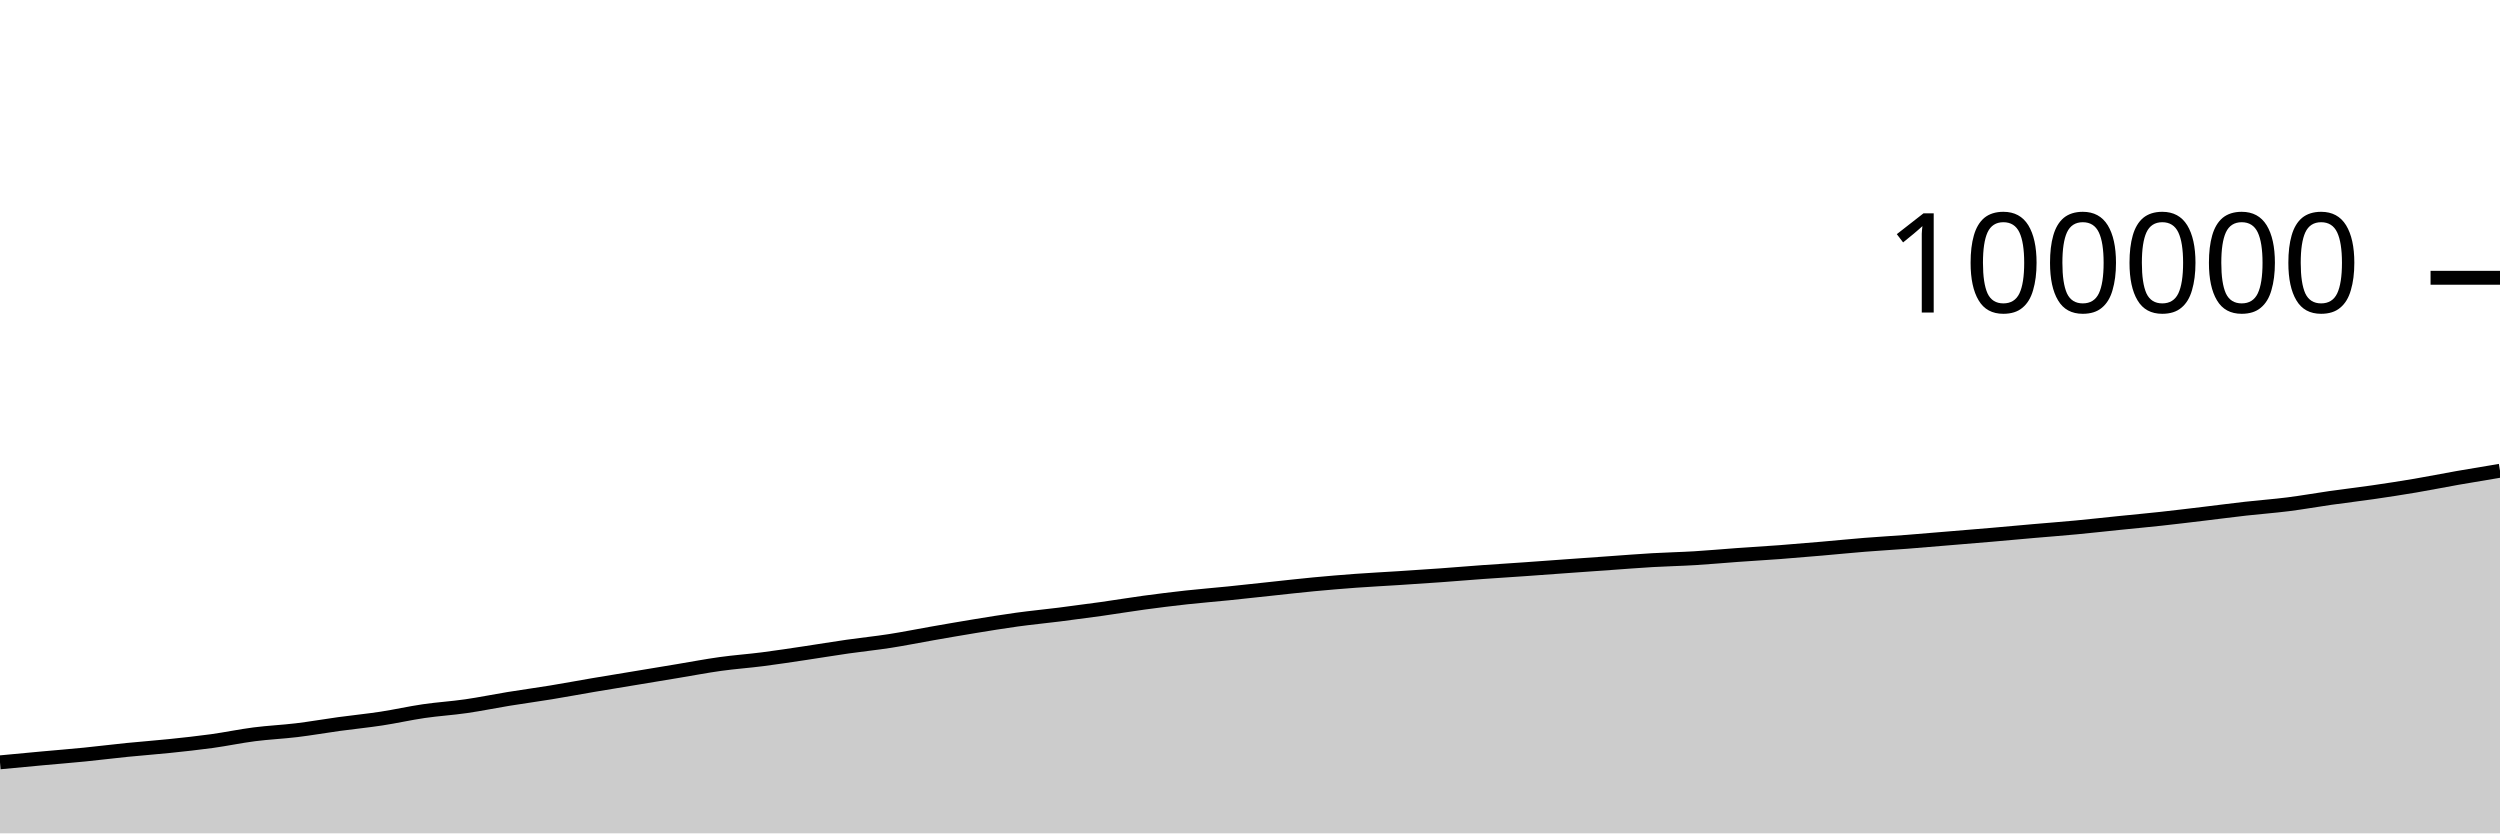
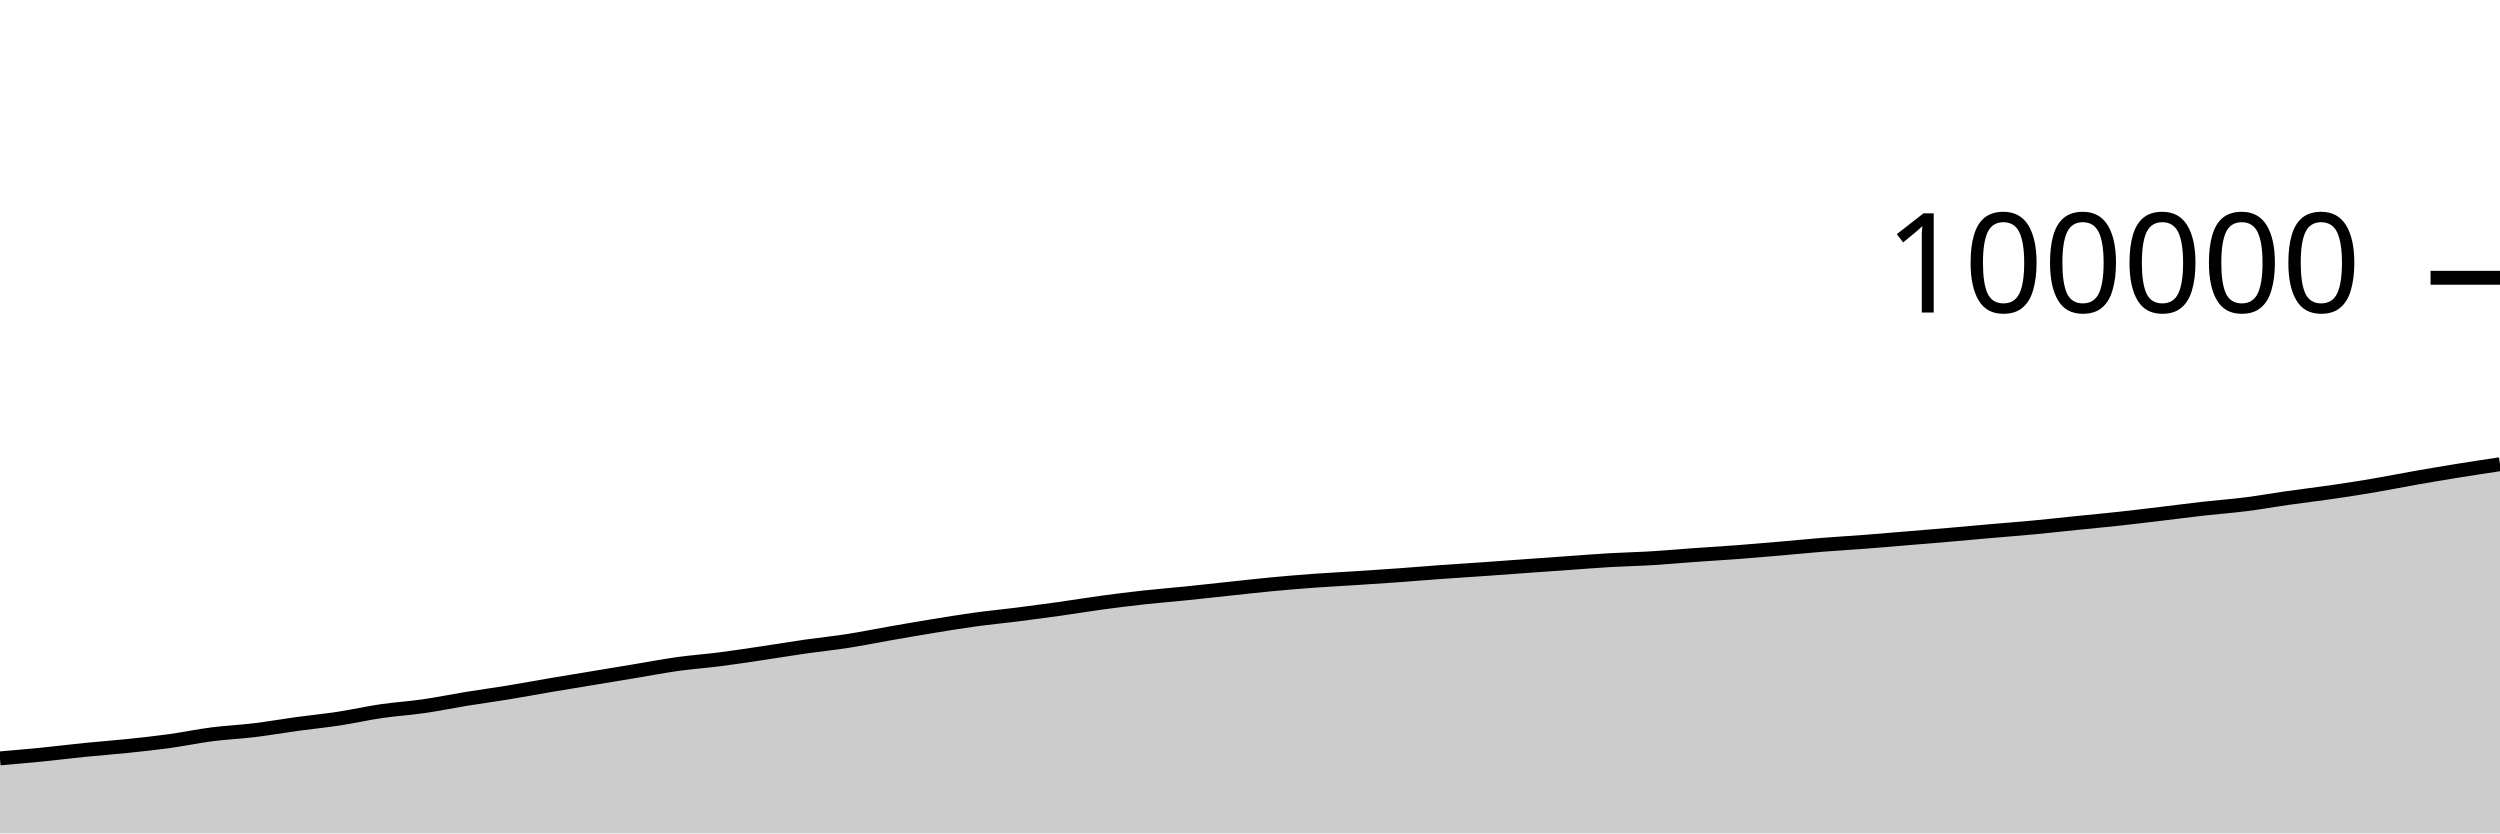
<svg xmlns="http://www.w3.org/2000/svg" viewBox="0 0 180 60">
  <g transform="translate(0,20)">
-     <path class="area" fill="rgba(0, 0, 0, 0.2)" d="M0,34.888C1.017,34.792,2.034,34.696,3.051,34.602C4.068,34.509,5.085,34.428,6.102,34.327C7.119,34.225,8.136,34.097,9.153,33.994C10.169,33.892,11.186,33.819,12.203,33.713C13.22,33.607,14.237,33.499,15.254,33.359C16.271,33.218,17.288,33.002,18.305,32.871C19.322,32.74,20.339,32.697,21.356,32.574C22.373,32.451,23.39,32.271,24.407,32.131C25.424,31.992,26.441,31.893,27.458,31.738C28.475,31.583,29.492,31.351,30.508,31.202C31.525,31.053,32.542,30.993,33.559,30.846C34.576,30.7,35.593,30.487,36.61,30.322C37.627,30.157,38.644,30.021,39.661,29.854C40.678,29.688,41.695,29.496,42.712,29.323C43.729,29.15,44.746,28.986,45.763,28.818C46.78,28.649,47.797,28.481,48.814,28.312C49.831,28.144,50.847,27.948,51.864,27.807C52.881,27.665,53.898,27.595,54.915,27.464C55.932,27.334,56.949,27.176,57.966,27.025C58.983,26.874,60,26.703,61.017,26.557C62.034,26.411,63.051,26.309,64.068,26.151C65.085,25.993,66.102,25.786,67.119,25.608C68.136,25.431,69.153,25.252,70.169,25.086C71.186,24.92,72.203,24.752,73.22,24.612C74.237,24.472,75.254,24.376,76.271,24.248C77.288,24.119,78.305,23.984,79.322,23.842C80.339,23.699,81.356,23.528,82.373,23.39C83.39,23.253,84.407,23.126,85.424,23.014C86.441,22.903,87.458,22.823,88.475,22.72C89.492,22.616,90.508,22.502,91.525,22.394C92.542,22.286,93.559,22.168,94.576,22.072C95.593,21.976,96.61,21.891,97.627,21.816C98.644,21.742,99.661,21.692,100.678,21.626C101.695,21.56,102.712,21.494,103.729,21.421C104.746,21.348,105.763,21.26,106.78,21.187C107.797,21.113,108.814,21.052,109.831,20.981C110.847,20.91,111.864,20.833,112.881,20.76C113.898,20.687,114.915,20.615,115.932,20.543C116.949,20.472,117.966,20.389,118.983,20.33C120,20.271,121.017,20.252,122.034,20.19C123.051,20.129,124.068,20.033,125.085,19.96C126.102,19.887,127.119,19.829,128.136,19.753C129.153,19.676,130.169,19.589,131.186,19.501C132.203,19.414,133.22,19.309,134.237,19.228C135.254,19.146,136.271,19.09,137.288,19.012C138.305,18.934,139.322,18.844,140.339,18.76C141.356,18.676,142.373,18.594,143.39,18.506C144.407,18.419,145.424,18.323,146.441,18.234C147.458,18.146,148.475,18.069,149.492,17.973C150.508,17.877,151.525,17.763,152.542,17.659C153.559,17.556,154.576,17.462,155.593,17.352C156.61,17.241,157.627,17.116,158.644,16.995C159.661,16.874,160.678,16.739,161.695,16.624C162.712,16.51,163.729,16.437,164.746,16.308C165.763,16.18,166.78,15.996,167.797,15.851C168.814,15.707,169.831,15.589,170.847,15.442C171.864,15.294,172.881,15.138,173.898,14.966C174.915,14.794,175.932,14.588,176.949,14.409C177.966,14.23,178.983,14.062,180,13.894L180,40C178.983,40,177.966,40,176.949,40C175.932,40,174.915,40,173.898,40C172.881,40,171.864,40,170.847,40C169.831,40,168.814,40,167.797,40C166.78,40,165.763,40,164.746,40C163.729,40,162.712,40,161.695,40C160.678,40,159.661,40,158.644,40C157.627,40,156.61,40,155.593,40C154.576,40,153.559,40,152.542,40C151.525,40,150.508,40,149.492,40C148.475,40,147.458,40,146.441,40C145.424,40,144.407,40,143.39,40C142.373,40,141.356,40,140.339,40C139.322,40,138.305,40,137.288,40C136.271,40,135.254,40,134.237,40C133.22,40,132.203,40,131.186,40C130.169,40,129.153,40,128.136,40C127.119,40,126.102,40,125.085,40C124.068,40,123.051,40,122.034,40C121.017,40,120,40,118.983,40C117.966,40,116.949,40,115.932,40C114.915,40,113.898,40,112.881,40C111.864,40,110.847,40,109.831,40C108.814,40,107.797,40,106.78,40C105.763,40,104.746,40,103.729,40C102.712,40,101.695,40,100.678,40C99.661,40,98.644,40,97.627,40C96.61,40,95.593,40,94.576,40C93.559,40,92.542,40,91.525,40C90.508,40,89.492,40,88.475,40C87.458,40,86.441,40,85.424,40C84.407,40,83.39,40,82.373,40C81.356,40,80.339,40,79.322,40C78.305,40,77.288,40,76.271,40C75.254,40,74.237,40,73.22,40C72.203,40,71.186,40,70.169,40C69.153,40,68.136,40,67.119,40C66.102,40,65.085,40,64.068,40C63.051,40,62.034,40,61.017,40C60,40,58.983,40,57.966,40C56.949,40,55.932,40,54.915,40C53.898,40,52.881,40,51.864,40C50.847,40,49.831,40,48.814,40C47.797,40,46.78,40,45.763,40C44.746,40,43.729,40,42.712,40C41.695,40,40.678,40,39.661,40C38.644,40,37.627,40,36.61,40C35.593,40,34.576,40,33.559,40C32.542,40,31.525,40,30.508,40C29.492,40,28.475,40,27.458,40C26.441,40,25.424,40,24.407,40C23.39,40,22.373,40,21.356,40C20.339,40,19.322,40,18.305,40C17.288,40,16.271,40,15.254,40C14.237,40,13.22,40,12.203,40C11.186,40,10.169,40,9.153,40C8.136,40,7.119,40,6.102,40C5.085,40,4.068,40,3.051,40C2.034,40,1.017,40,0,40Z" />
-     <path class="line" stroke="black" fill="none" d="M0,34.888C1.017,34.792,2.034,34.696,3.051,34.602C4.068,34.509,5.085,34.428,6.102,34.327C7.119,34.225,8.136,34.097,9.153,33.994C10.169,33.892,11.186,33.819,12.203,33.713C13.22,33.607,14.237,33.499,15.254,33.359C16.271,33.218,17.288,33.002,18.305,32.871C19.322,32.74,20.339,32.697,21.356,32.574C22.373,32.451,23.39,32.271,24.407,32.131C25.424,31.992,26.441,31.893,27.458,31.738C28.475,31.583,29.492,31.351,30.508,31.202C31.525,31.053,32.542,30.993,33.559,30.846C34.576,30.7,35.593,30.487,36.61,30.322C37.627,30.157,38.644,30.021,39.661,29.854C40.678,29.688,41.695,29.496,42.712,29.323C43.729,29.15,44.746,28.986,45.763,28.818C46.78,28.649,47.797,28.481,48.814,28.312C49.831,28.144,50.847,27.948,51.864,27.807C52.881,27.665,53.898,27.595,54.915,27.464C55.932,27.334,56.949,27.176,57.966,27.025C58.983,26.874,60,26.703,61.017,26.557C62.034,26.411,63.051,26.309,64.068,26.151C65.085,25.993,66.102,25.786,67.119,25.608C68.136,25.431,69.153,25.252,70.169,25.086C71.186,24.92,72.203,24.752,73.22,24.612C74.237,24.472,75.254,24.376,76.271,24.248C77.288,24.119,78.305,23.984,79.322,23.842C80.339,23.699,81.356,23.528,82.373,23.39C83.39,23.253,84.407,23.126,85.424,23.014C86.441,22.903,87.458,22.823,88.475,22.72C89.492,22.616,90.508,22.502,91.525,22.394C92.542,22.286,93.559,22.168,94.576,22.072C95.593,21.976,96.61,21.891,97.627,21.816C98.644,21.742,99.661,21.692,100.678,21.626C101.695,21.56,102.712,21.494,103.729,21.421C104.746,21.348,105.763,21.26,106.78,21.187C107.797,21.113,108.814,21.052,109.831,20.981C110.847,20.91,111.864,20.833,112.881,20.76C113.898,20.687,114.915,20.615,115.932,20.543C116.949,20.472,117.966,20.389,118.983,20.33C120,20.271,121.017,20.252,122.034,20.19C123.051,20.129,124.068,20.033,125.085,19.96C126.102,19.887,127.119,19.829,128.136,19.753C129.153,19.676,130.169,19.589,131.186,19.501C132.203,19.414,133.22,19.309,134.237,19.228C135.254,19.146,136.271,19.09,137.288,19.012C138.305,18.934,139.322,18.844,140.339,18.76C141.356,18.676,142.373,18.594,143.39,18.506C144.407,18.419,145.424,18.323,146.441,18.234C147.458,18.146,148.475,18.069,149.492,17.973C150.508,17.877,151.525,17.763,152.542,17.659C153.559,17.556,154.576,17.462,155.593,17.352C156.61,17.241,157.627,17.116,158.644,16.995C159.661,16.874,160.678,16.739,161.695,16.624C162.712,16.51,163.729,16.437,164.746,16.308C165.763,16.18,166.78,15.996,167.797,15.851C168.814,15.707,169.831,15.589,170.847,15.442C171.864,15.294,172.881,15.138,173.898,14.966C174.915,14.794,175.932,14.588,176.949,14.409C177.966,14.23,178.983,14.062,180,13.894" />
+     <path class="area" fill="rgba(0, 0, 0, 0.2)" d="M0,34.602C1.017,34.515,2.034,34.428,3.051,34.327C4.068,34.225,5.085,34.097,6.102,33.994C7.119,33.892,8.136,33.819,9.153,33.713C10.169,33.607,11.186,33.499,12.203,33.359C13.22,33.218,14.237,33.002,15.254,32.871C16.271,32.74,17.288,32.697,18.305,32.574C19.322,32.451,20.339,32.271,21.356,32.131C22.373,31.992,23.39,31.893,24.407,31.738C25.424,31.583,26.441,31.351,27.458,31.202C28.475,31.053,29.492,30.993,30.508,30.846C31.525,30.7,32.542,30.487,33.559,30.322C34.576,30.157,35.593,30.021,36.61,29.854C37.627,29.688,38.644,29.496,39.661,29.323C40.678,29.15,41.695,28.986,42.712,28.818C43.729,28.649,44.746,28.481,45.763,28.312C46.78,28.144,47.797,27.948,48.814,27.807C49.831,27.665,50.847,27.595,51.864,27.464C52.881,27.334,53.898,27.176,54.915,27.025C55.932,26.874,56.949,26.703,57.966,26.557C58.983,26.411,60,26.309,61.017,26.151C62.034,25.993,63.051,25.786,64.068,25.608C65.085,25.431,66.102,25.252,67.119,25.086C68.136,24.92,69.153,24.752,70.169,24.612C71.186,24.472,72.203,24.376,73.22,24.248C74.237,24.119,75.254,23.984,76.271,23.842C77.288,23.699,78.305,23.528,79.322,23.39C80.339,23.253,81.356,23.126,82.373,23.014C83.39,22.903,84.407,22.823,85.424,22.72C86.441,22.616,87.458,22.502,88.475,22.394C89.492,22.286,90.508,22.168,91.525,22.072C92.542,21.976,93.559,21.891,94.576,21.816C95.593,21.742,96.61,21.692,97.627,21.626C98.644,21.56,99.661,21.494,100.678,21.421C101.695,21.348,102.712,21.26,103.729,21.187C104.746,21.113,105.763,21.052,106.78,20.981C107.797,20.91,108.814,20.833,109.831,20.76C110.847,20.687,111.864,20.615,112.881,20.543C113.898,20.472,114.915,20.389,115.932,20.33C116.949,20.271,117.966,20.252,118.983,20.19C120,20.129,121.017,20.033,122.034,19.96C123.051,19.887,124.068,19.829,125.085,19.753C126.102,19.676,127.119,19.589,128.136,19.501C129.153,19.414,130.169,19.309,131.186,19.228C132.203,19.146,133.22,19.09,134.237,19.012C135.254,18.934,136.271,18.844,137.288,18.76C138.305,18.676,139.322,18.594,140.339,18.506C141.356,18.419,142.373,18.323,143.39,18.234C144.407,18.146,145.424,18.069,146.441,17.973C147.458,17.877,148.475,17.763,149.492,17.659C150.508,17.556,151.525,17.462,152.542,17.352C153.559,17.241,154.576,17.116,155.593,16.995C156.61,16.874,157.627,16.739,158.644,16.624C159.661,16.51,160.678,16.437,161.695,16.308C162.712,16.18,163.729,15.996,164.746,15.851C165.763,15.707,166.78,15.589,167.797,15.442C168.814,15.294,169.831,15.138,170.847,14.966C171.864,14.794,172.881,14.588,173.898,14.409C174.915,14.23,175.932,14.058,176.949,13.894C177.966,13.729,178.983,13.576,180,13.423L180,40C178.983,40,177.966,40,176.949,40C175.932,40,174.915,40,173.898,40C172.881,40,171.864,40,170.847,40C169.831,40,168.814,40,167.797,40C166.78,40,165.763,40,164.746,40C163.729,40,162.712,40,161.695,40C160.678,40,159.661,40,158.644,40C157.627,40,156.61,40,155.593,40C154.576,40,153.559,40,152.542,40C151.525,40,150.508,40,149.492,40C148.475,40,147.458,40,146.441,40C145.424,40,144.407,40,143.39,40C142.373,40,141.356,40,140.339,40C139.322,40,138.305,40,137.288,40C136.271,40,135.254,40,134.237,40C133.22,40,132.203,40,131.186,40C130.169,40,129.153,40,128.136,40C127.119,40,126.102,40,125.085,40C124.068,40,123.051,40,122.034,40C121.017,40,120,40,118.983,40C117.966,40,116.949,40,115.932,40C114.915,40,113.898,40,112.881,40C111.864,40,110.847,40,109.831,40C108.814,40,107.797,40,106.78,40C105.763,40,104.746,40,103.729,40C102.712,40,101.695,40,100.678,40C99.661,40,98.644,40,97.627,40C96.61,40,95.593,40,94.576,40C93.559,40,92.542,40,91.525,40C90.508,40,89.492,40,88.475,40C87.458,40,86.441,40,85.424,40C84.407,40,83.39,40,82.373,40C81.356,40,80.339,40,79.322,40C78.305,40,77.288,40,76.271,40C75.254,40,74.237,40,73.22,40C72.203,40,71.186,40,70.169,40C69.153,40,68.136,40,67.119,40C66.102,40,65.085,40,64.068,40C63.051,40,62.034,40,61.017,40C60,40,58.983,40,57.966,40C56.949,40,55.932,40,54.915,40C53.898,40,52.881,40,51.864,40C50.847,40,49.831,40,48.814,40C47.797,40,46.78,40,45.763,40C44.746,40,43.729,40,42.712,40C41.695,40,40.678,40,39.661,40C38.644,40,37.627,40,36.61,40C35.593,40,34.576,40,33.559,40C32.542,40,31.525,40,30.508,40C29.492,40,28.475,40,27.458,40C26.441,40,25.424,40,24.407,40C23.39,40,22.373,40,21.356,40C20.339,40,19.322,40,18.305,40C17.288,40,16.271,40,15.254,40C14.237,40,13.22,40,12.203,40C11.186,40,10.169,40,9.153,40C8.136,40,7.119,40,6.102,40C5.085,40,4.068,40,3.051,40C2.034,40,1.017,40,0,40Z" />
+     <path class="line" stroke="black" fill="none" d="M0,34.602C1.017,34.515,2.034,34.428,3.051,34.327C4.068,34.225,5.085,34.097,6.102,33.994C7.119,33.892,8.136,33.819,9.153,33.713C10.169,33.607,11.186,33.499,12.203,33.359C13.22,33.218,14.237,33.002,15.254,32.871C16.271,32.74,17.288,32.697,18.305,32.574C19.322,32.451,20.339,32.271,21.356,32.131C22.373,31.992,23.39,31.893,24.407,31.738C25.424,31.583,26.441,31.351,27.458,31.202C28.475,31.053,29.492,30.993,30.508,30.846C31.525,30.7,32.542,30.487,33.559,30.322C34.576,30.157,35.593,30.021,36.61,29.854C37.627,29.688,38.644,29.496,39.661,29.323C40.678,29.15,41.695,28.986,42.712,28.818C43.729,28.649,44.746,28.481,45.763,28.312C46.78,28.144,47.797,27.948,48.814,27.807C49.831,27.665,50.847,27.595,51.864,27.464C52.881,27.334,53.898,27.176,54.915,27.025C55.932,26.874,56.949,26.703,57.966,26.557C58.983,26.411,60,26.309,61.017,26.151C62.034,25.993,63.051,25.786,64.068,25.608C65.085,25.431,66.102,25.252,67.119,25.086C68.136,24.92,69.153,24.752,70.169,24.612C71.186,24.472,72.203,24.376,73.22,24.248C74.237,24.119,75.254,23.984,76.271,23.842C77.288,23.699,78.305,23.528,79.322,23.39C80.339,23.253,81.356,23.126,82.373,23.014C83.39,22.903,84.407,22.823,85.424,22.72C86.441,22.616,87.458,22.502,88.475,22.394C89.492,22.286,90.508,22.168,91.525,22.072C92.542,21.976,93.559,21.891,94.576,21.816C95.593,21.742,96.61,21.692,97.627,21.626C98.644,21.56,99.661,21.494,100.678,21.421C101.695,21.348,102.712,21.26,103.729,21.187C104.746,21.113,105.763,21.052,106.78,20.981C107.797,20.91,108.814,20.833,109.831,20.76C110.847,20.687,111.864,20.615,112.881,20.543C113.898,20.472,114.915,20.389,115.932,20.33C116.949,20.271,117.966,20.252,118.983,20.19C120,20.129,121.017,20.033,122.034,19.96C123.051,19.887,124.068,19.829,125.085,19.753C126.102,19.676,127.119,19.589,128.136,19.501C129.153,19.414,130.169,19.309,131.186,19.228C132.203,19.146,133.22,19.09,134.237,19.012C135.254,18.934,136.271,18.844,137.288,18.76C138.305,18.676,139.322,18.594,140.339,18.506C141.356,18.419,142.373,18.323,143.39,18.234C144.407,18.146,145.424,18.069,146.441,17.973C147.458,17.877,148.475,17.763,149.492,17.659C150.508,17.556,151.525,17.462,152.542,17.352C153.559,17.241,154.576,17.116,155.593,16.995C156.61,16.874,157.627,16.739,158.644,16.624C159.661,16.51,160.678,16.437,161.695,16.308C162.712,16.18,163.729,15.996,164.746,15.851C165.763,15.707,166.78,15.589,167.797,15.442C168.814,15.294,169.831,15.138,170.847,14.966C171.864,14.794,172.881,14.588,173.898,14.409C174.915,14.23,175.932,14.058,176.949,13.894C177.966,13.729,178.983,13.576,180,13.423" />
    <path class="axis-ceiling" stroke-width="1" stroke="black" fill="none" d="M175,0L180,0" />
    <text class="axis-ceiling-label" font-family="sans-serif" text-anchor="end" font-size="10px" x="170" y="2.5">100000</text>
  </g>
</svg>
